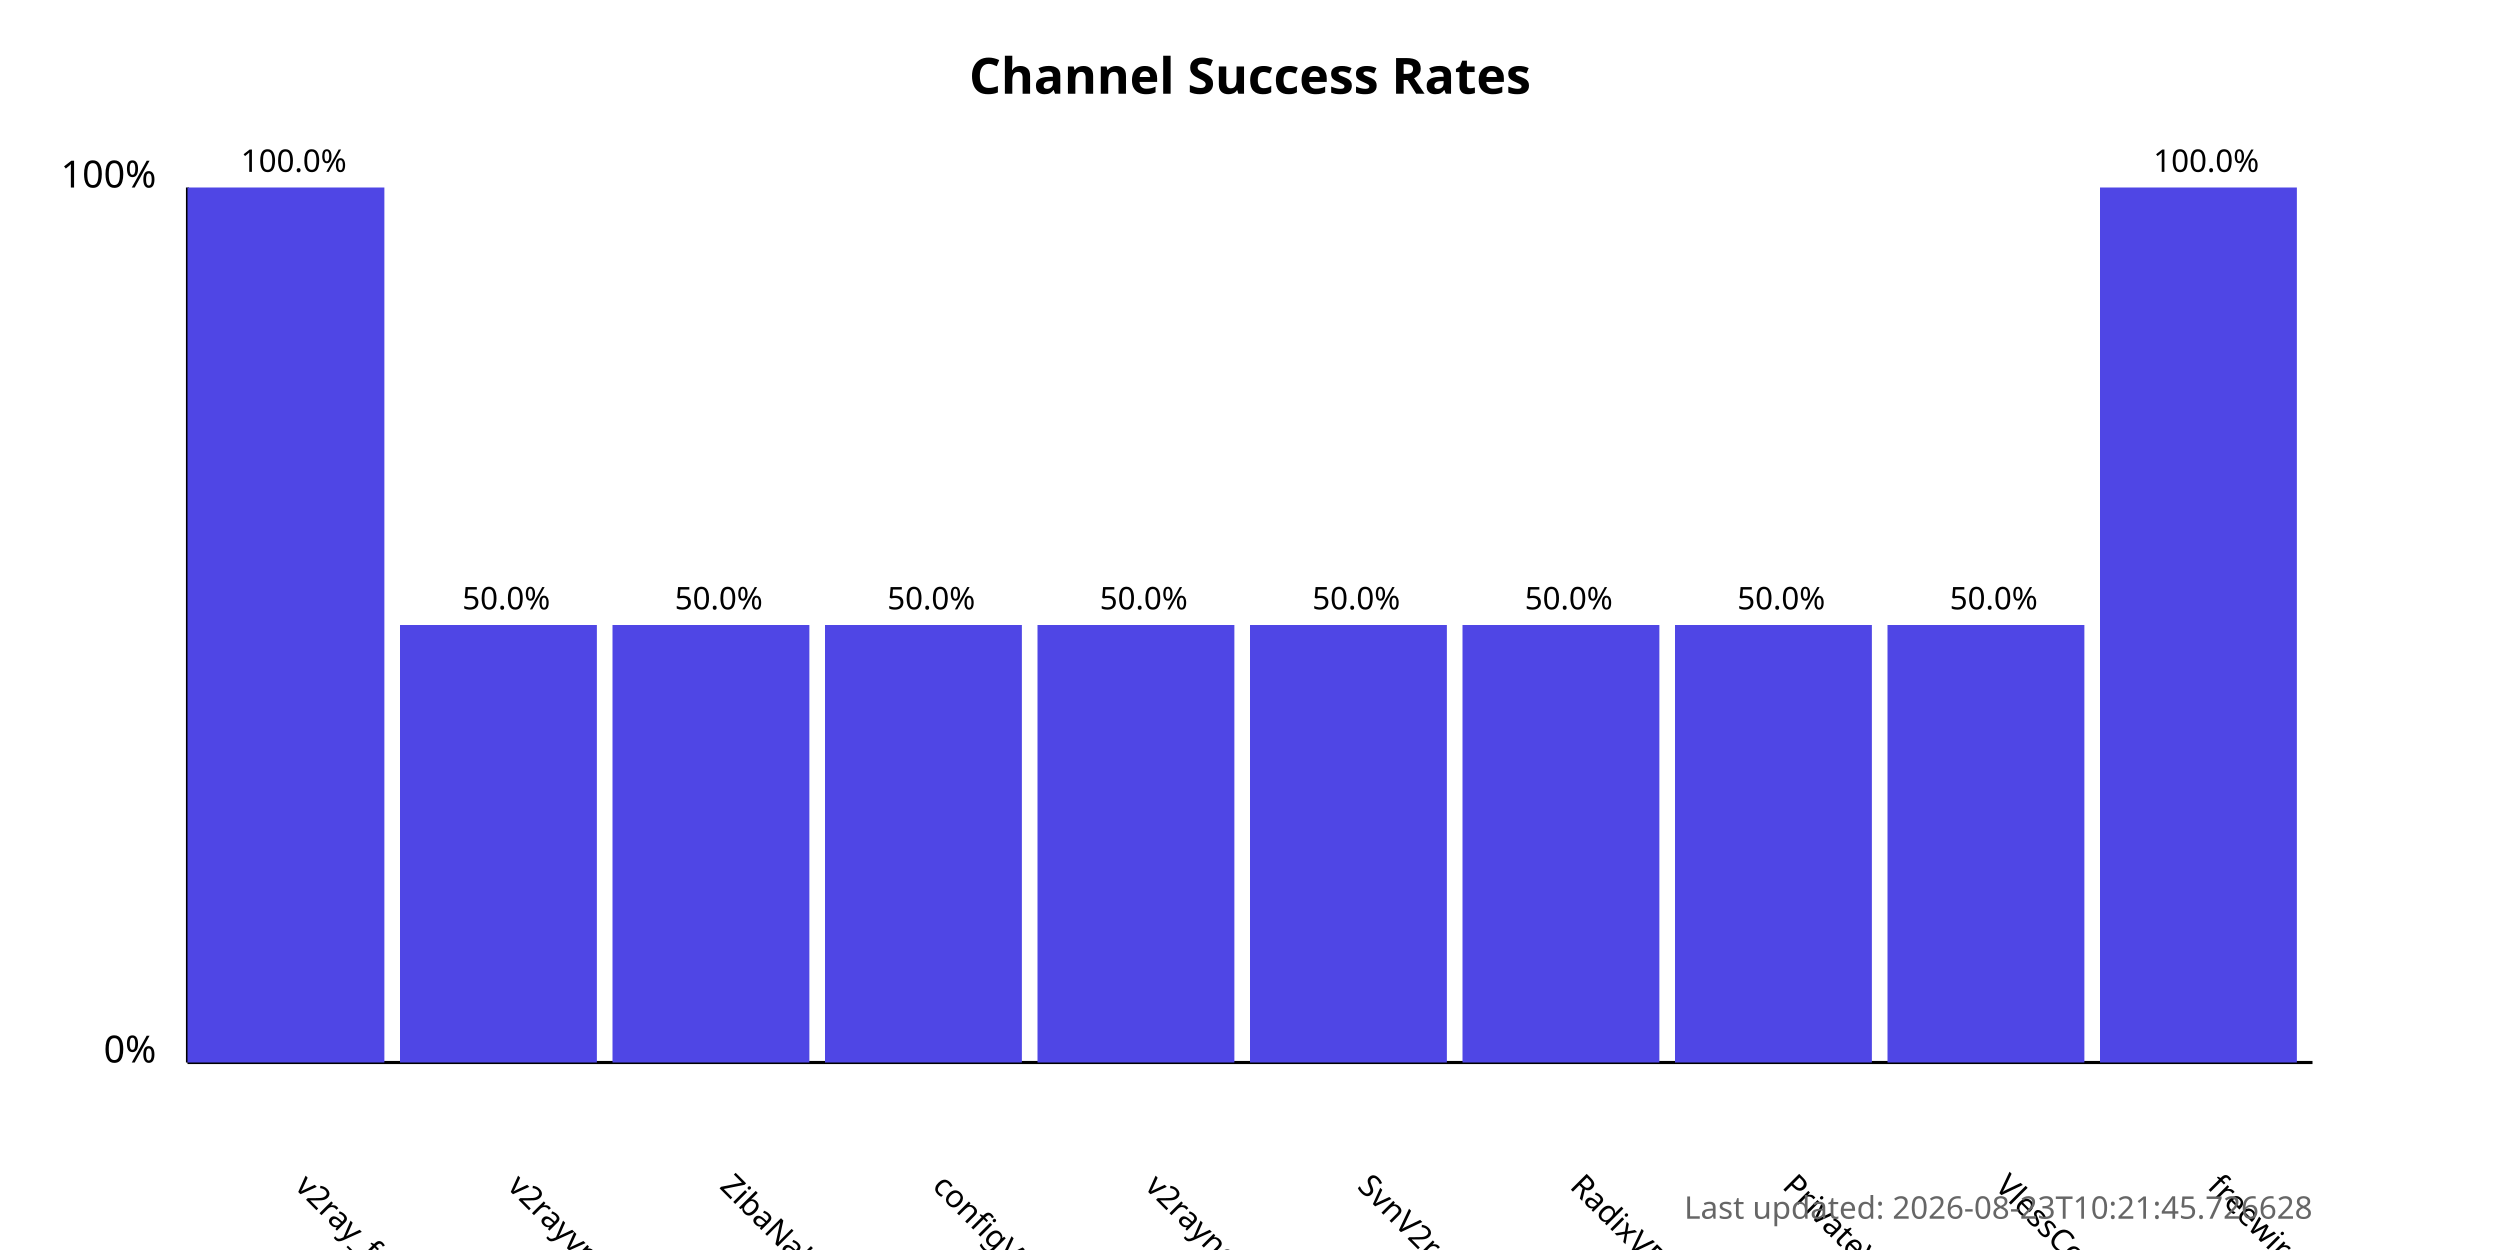
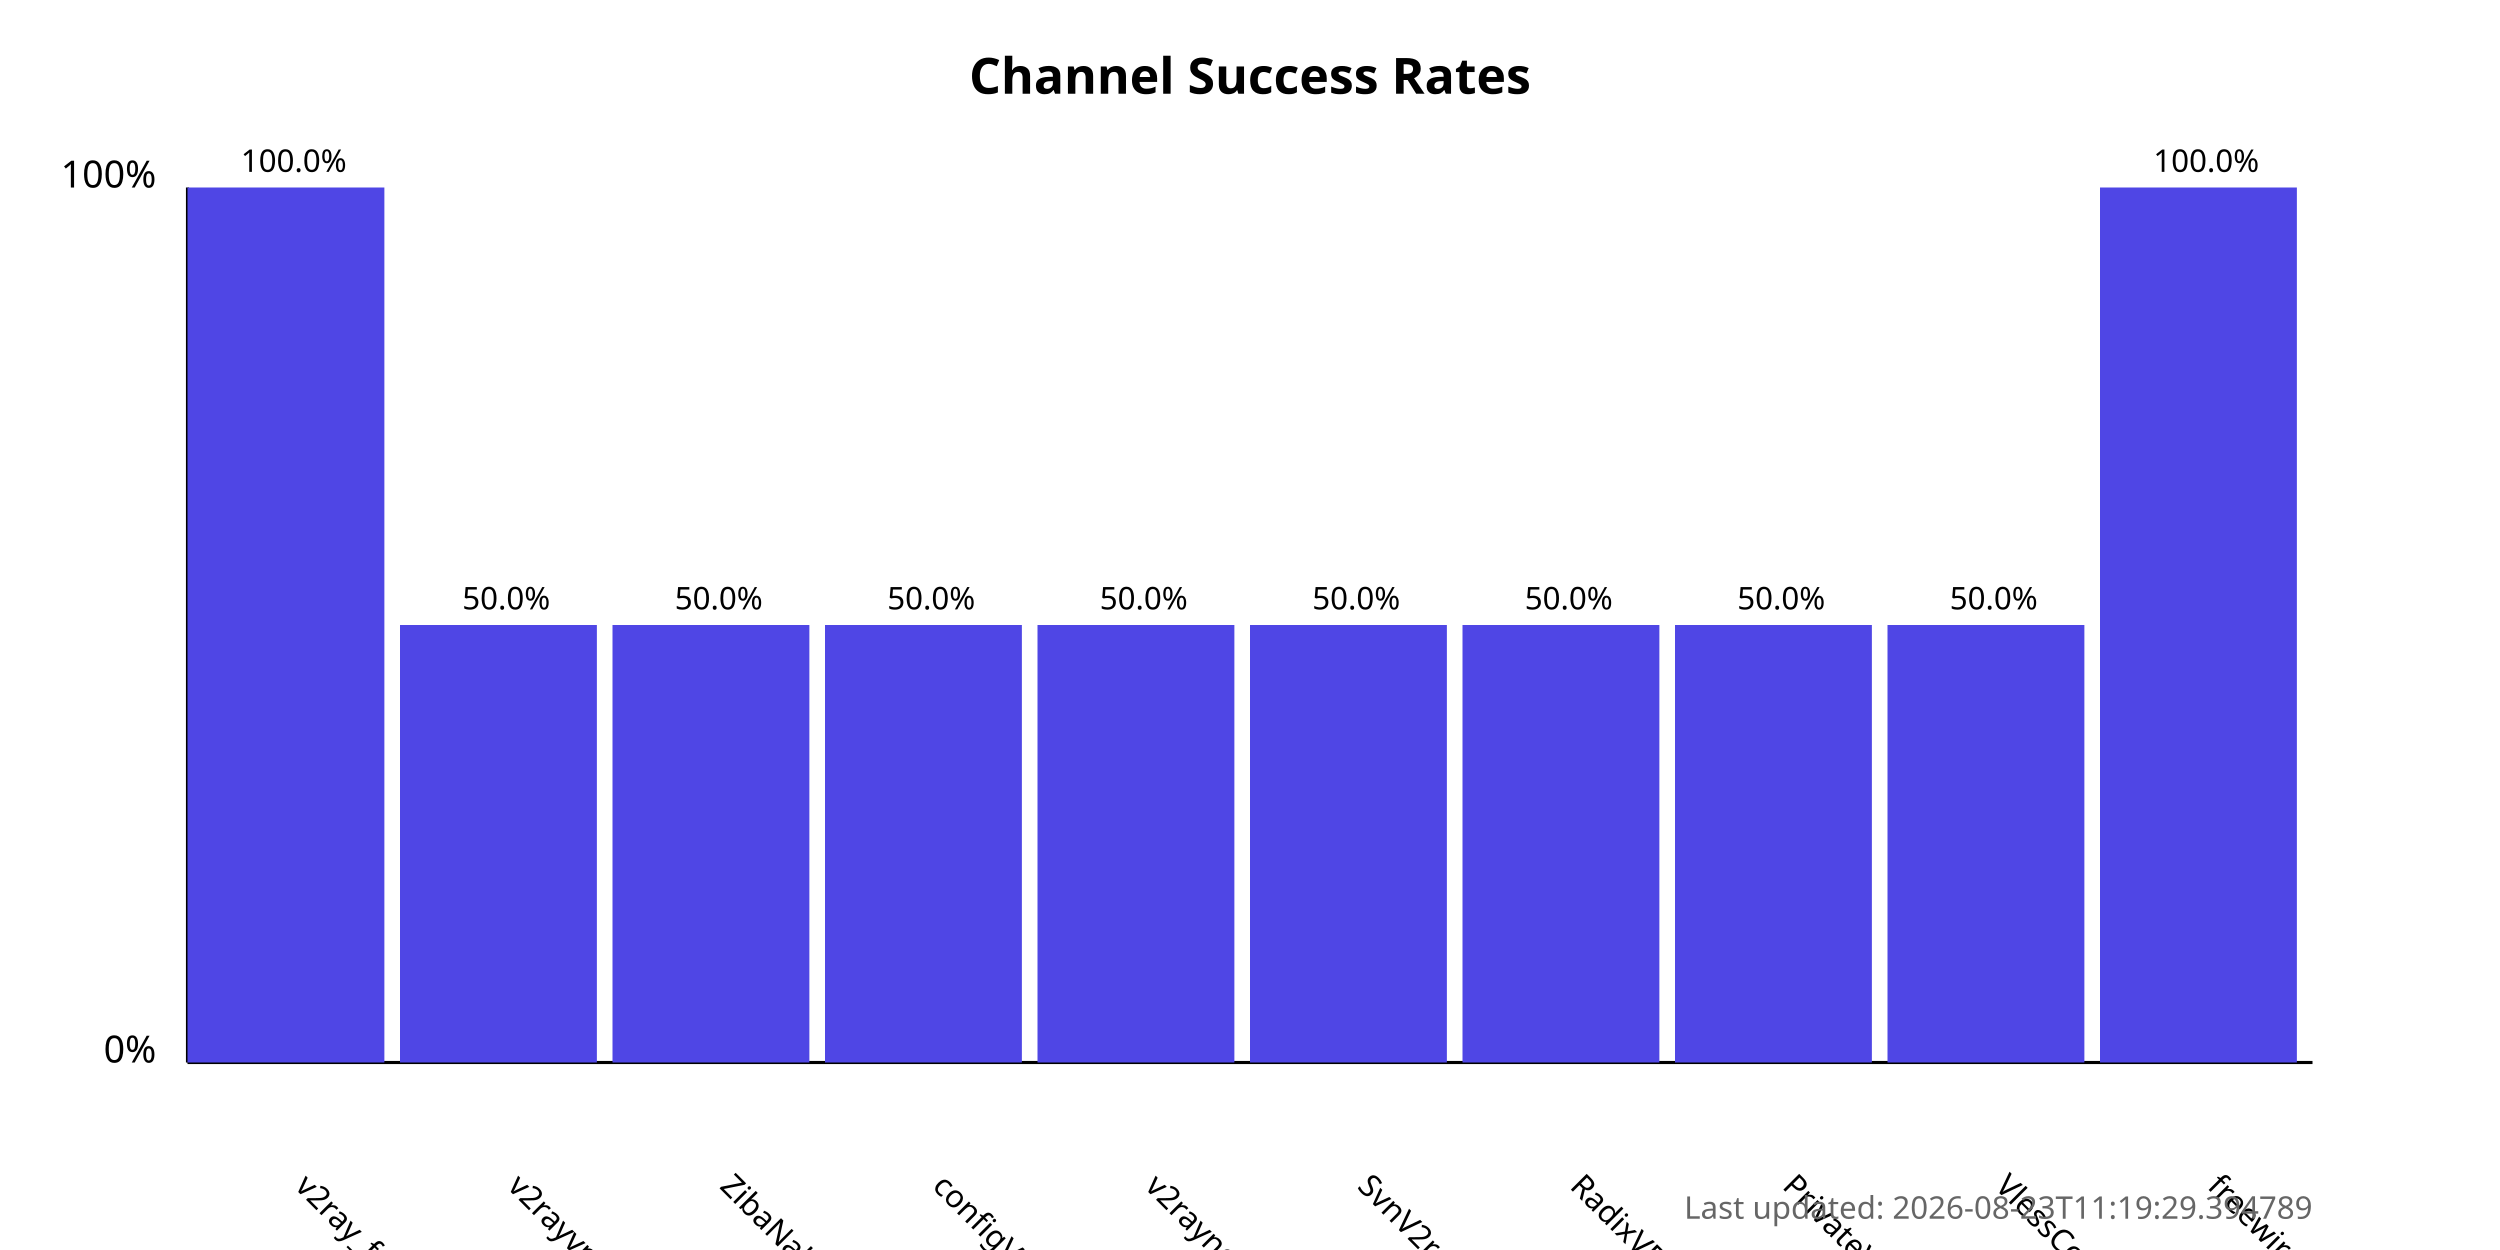
<svg xmlns="http://www.w3.org/2000/svg" width="800" height="400">
  <style>
            .chart-title { font: bold 16px sans-serif; }
            .axis-label { font: 12px sans-serif; }
            .tick-label { font: 10px sans-serif; }
            .bar { fill: #4f46e5; }
            .bar:hover { fill: #6366f1; }
            .timestamp { font: 10px sans-serif; fill: #666; }
        </style>
  <text x="400.0" y="30" text-anchor="middle" class="chart-title">
            Channel Success Rates
        </text>
  <line x1="60" y1="340" x2="60" y2="60" stroke="black" stroke-width="1" />
  <line x1="60" y1="340" x2="740" y2="340" stroke="black" stroke-width="1" />
  <text x="50" y="340" text-anchor="end" class="axis-label">0%</text>
  <text x="50" y="60" text-anchor="end" class="axis-label">100%</text>
  <g>
    <rect x="60" y="60.0" width="63.0" height="280.0" class="bar" />
    <text x="94.0" y="380" transform="rotate(45, 94.0, 380)" text-anchor="start" class="tick-label">
                v2ray_free_conf
            </text>
    <text x="94.0" y="55.0" text-anchor="middle" class="tick-label">
                100.0%
            </text>
  </g>
  <g>
    <rect x="128.0" y="200.0" width="63.0" height="140.0" class="bar" />
    <text x="162.0" y="380" transform="rotate(45, 162.0, 380)" text-anchor="start" class="tick-label">
                v2rayvpno
            </text>
    <text x="162.0" y="195.0" text-anchor="middle" class="tick-label">
                50.0%
            </text>
  </g>
  <g>
    <rect x="196.0" y="200.0" width="63.0" height="140.0" class="bar" />
    <text x="230.0" y="380" transform="rotate(45, 230.0, 380)" text-anchor="start" class="tick-label">
                ZibaNabz
            </text>
    <text x="230.0" y="195.0" text-anchor="middle" class="tick-label">
                50.0%
            </text>
  </g>
  <g>
    <rect x="264.0" y="200.0" width="63.0" height="140.0" class="bar" />
    <text x="298.0" y="380" transform="rotate(45, 298.0, 380)" text-anchor="start" class="tick-label">
                configV2rayForFree
            </text>
    <text x="298.0" y="195.0" text-anchor="middle" class="tick-label">
                50.0%
            </text>
  </g>
  <g>
    <rect x="332.0" y="200.0" width="63.0" height="140.0" class="bar" />
    <text x="366.0" y="380" transform="rotate(45, 366.0, 380)" text-anchor="start" class="tick-label">
                v2rayngvpn
            </text>
    <text x="366.0" y="195.0" text-anchor="middle" class="tick-label">
                50.0%
            </text>
  </g>
  <g>
    <rect x="400.0" y="200.0" width="63.0" height="140.0" class="bar" />
    <text x="434.0" y="380" transform="rotate(45, 434.0, 380)" text-anchor="start" class="tick-label">
                SvnV2ray
            </text>
    <text x="434.0" y="195.0" text-anchor="middle" class="tick-label">
                50.0%
            </text>
  </g>
  <g>
    <rect x="468.0" y="200.0" width="63.0" height="140.0" class="bar" />
    <text x="502.0" y="380" transform="rotate(45, 502.0, 380)" text-anchor="start" class="tick-label">
                RadixVPN
            </text>
    <text x="502.0" y="195.0" text-anchor="middle" class="tick-label">
                50.0%
            </text>
  </g>
  <g>
    <rect x="536.0" y="200.0" width="63.0" height="140.0" class="bar" />
    <text x="570.0" y="380" transform="rotate(45, 570.0, 380)" text-anchor="start" class="tick-label">
                PrivateVPNs
            </text>
    <text x="570.0" y="195.0" text-anchor="middle" class="tick-label">
                50.0%
            </text>
  </g>
  <g>
    <rect x="604.0" y="200.0" width="63.0" height="140.0" class="bar" />
    <text x="638.0" y="380" transform="rotate(45, 638.0, 380)" text-anchor="start" class="tick-label">
                VlessConfig
            </text>
    <text x="638.0" y="195.0" text-anchor="middle" class="tick-label">
                50.0%
            </text>
  </g>
  <g>
    <rect x="672.0" y="60.0" width="63.0" height="280.0" class="bar" />
    <text x="706.0" y="380" transform="rotate(45, 706.0, 380)" text-anchor="start" class="tick-label">
                freewireguard
            </text>
    <text x="706.0" y="55.0" text-anchor="middle" class="tick-label">
                100.0%
            </text>
  </g>
  <text x="740" y="390" text-anchor="end" class="timestamp">
-             Last updated: 2026-08-23T10:21:45.726628
+             Last updated: 2026-08-23T11:19:29.394789
        </text>
</svg>
